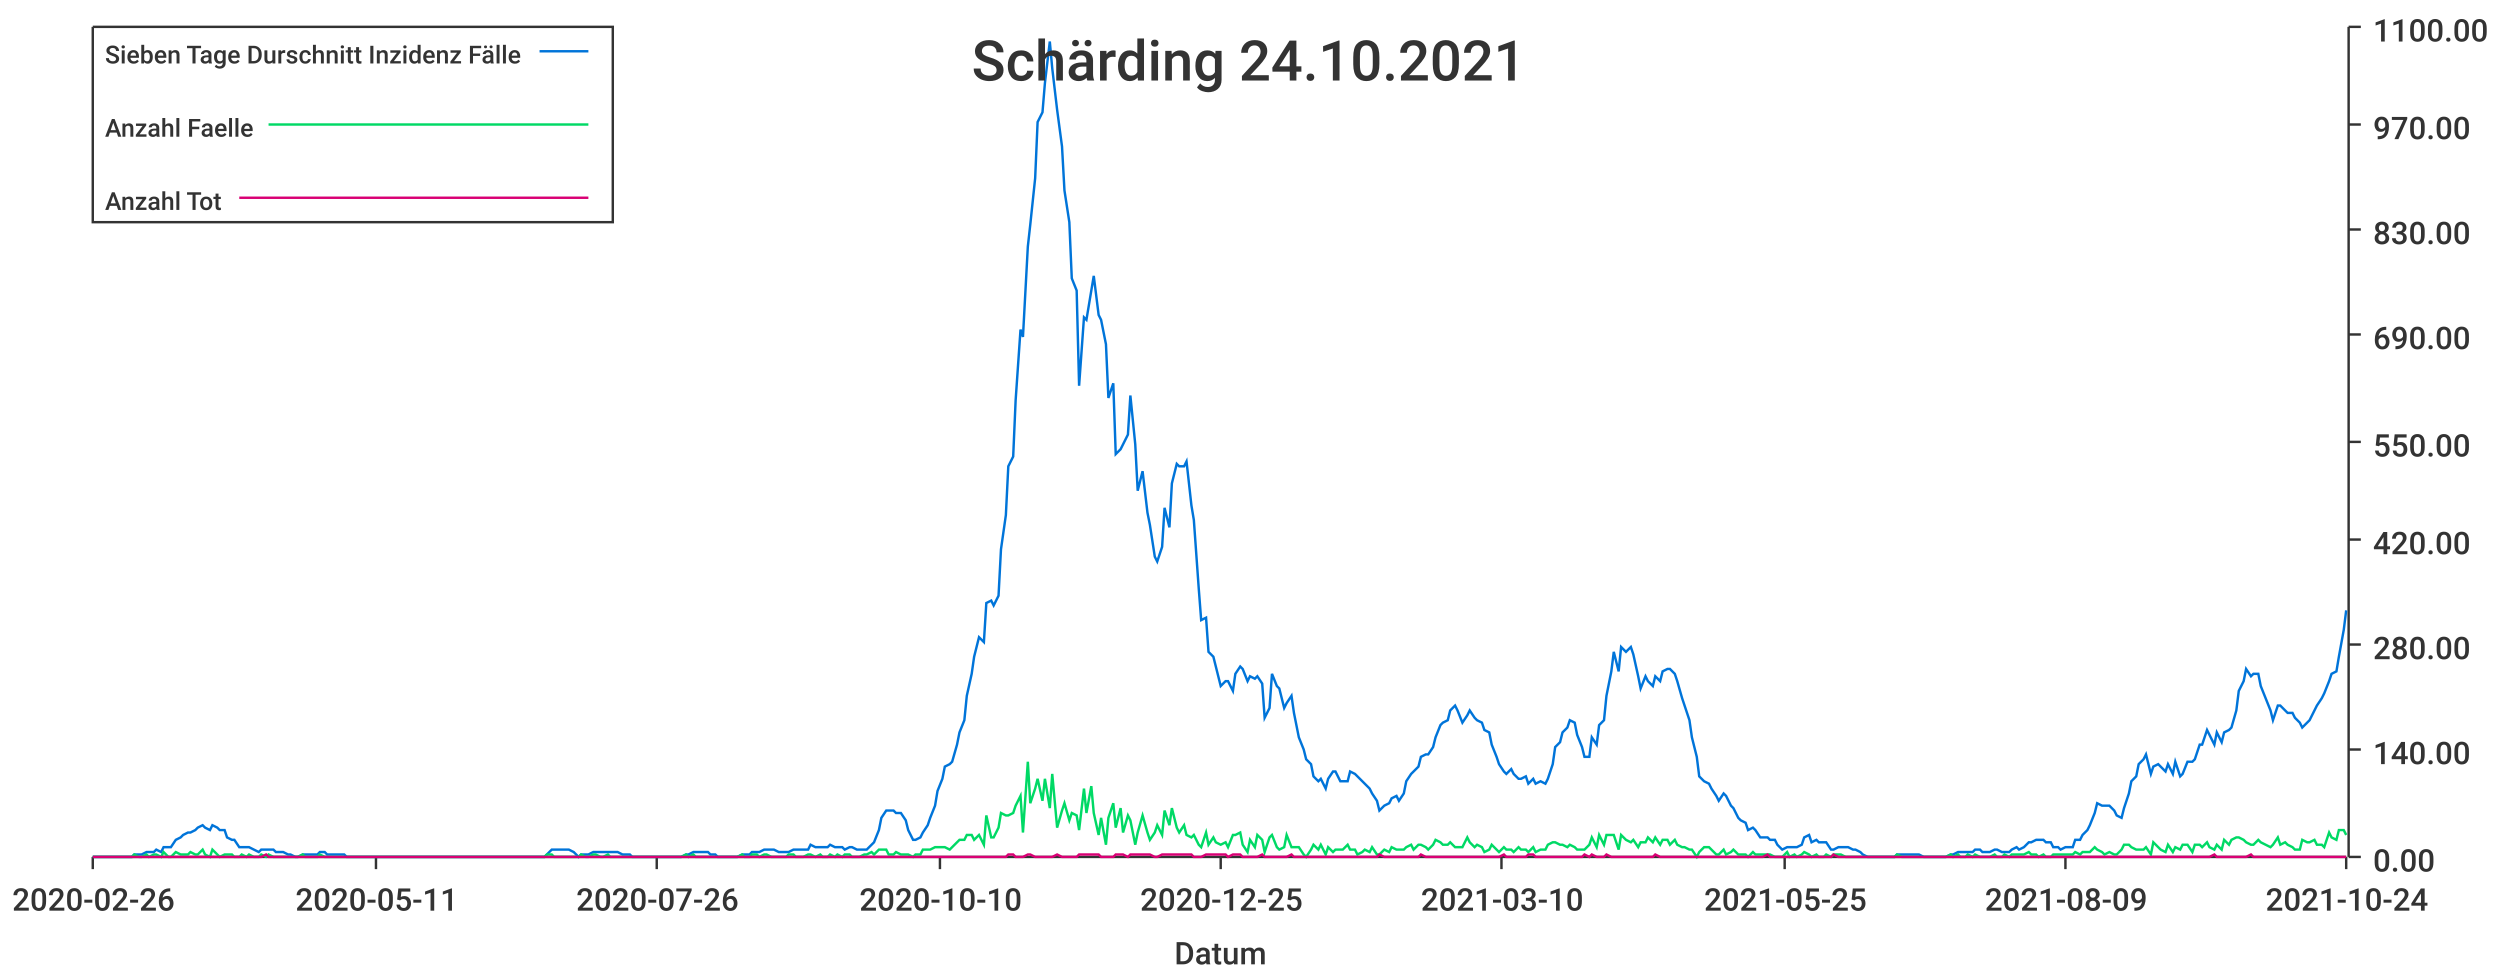
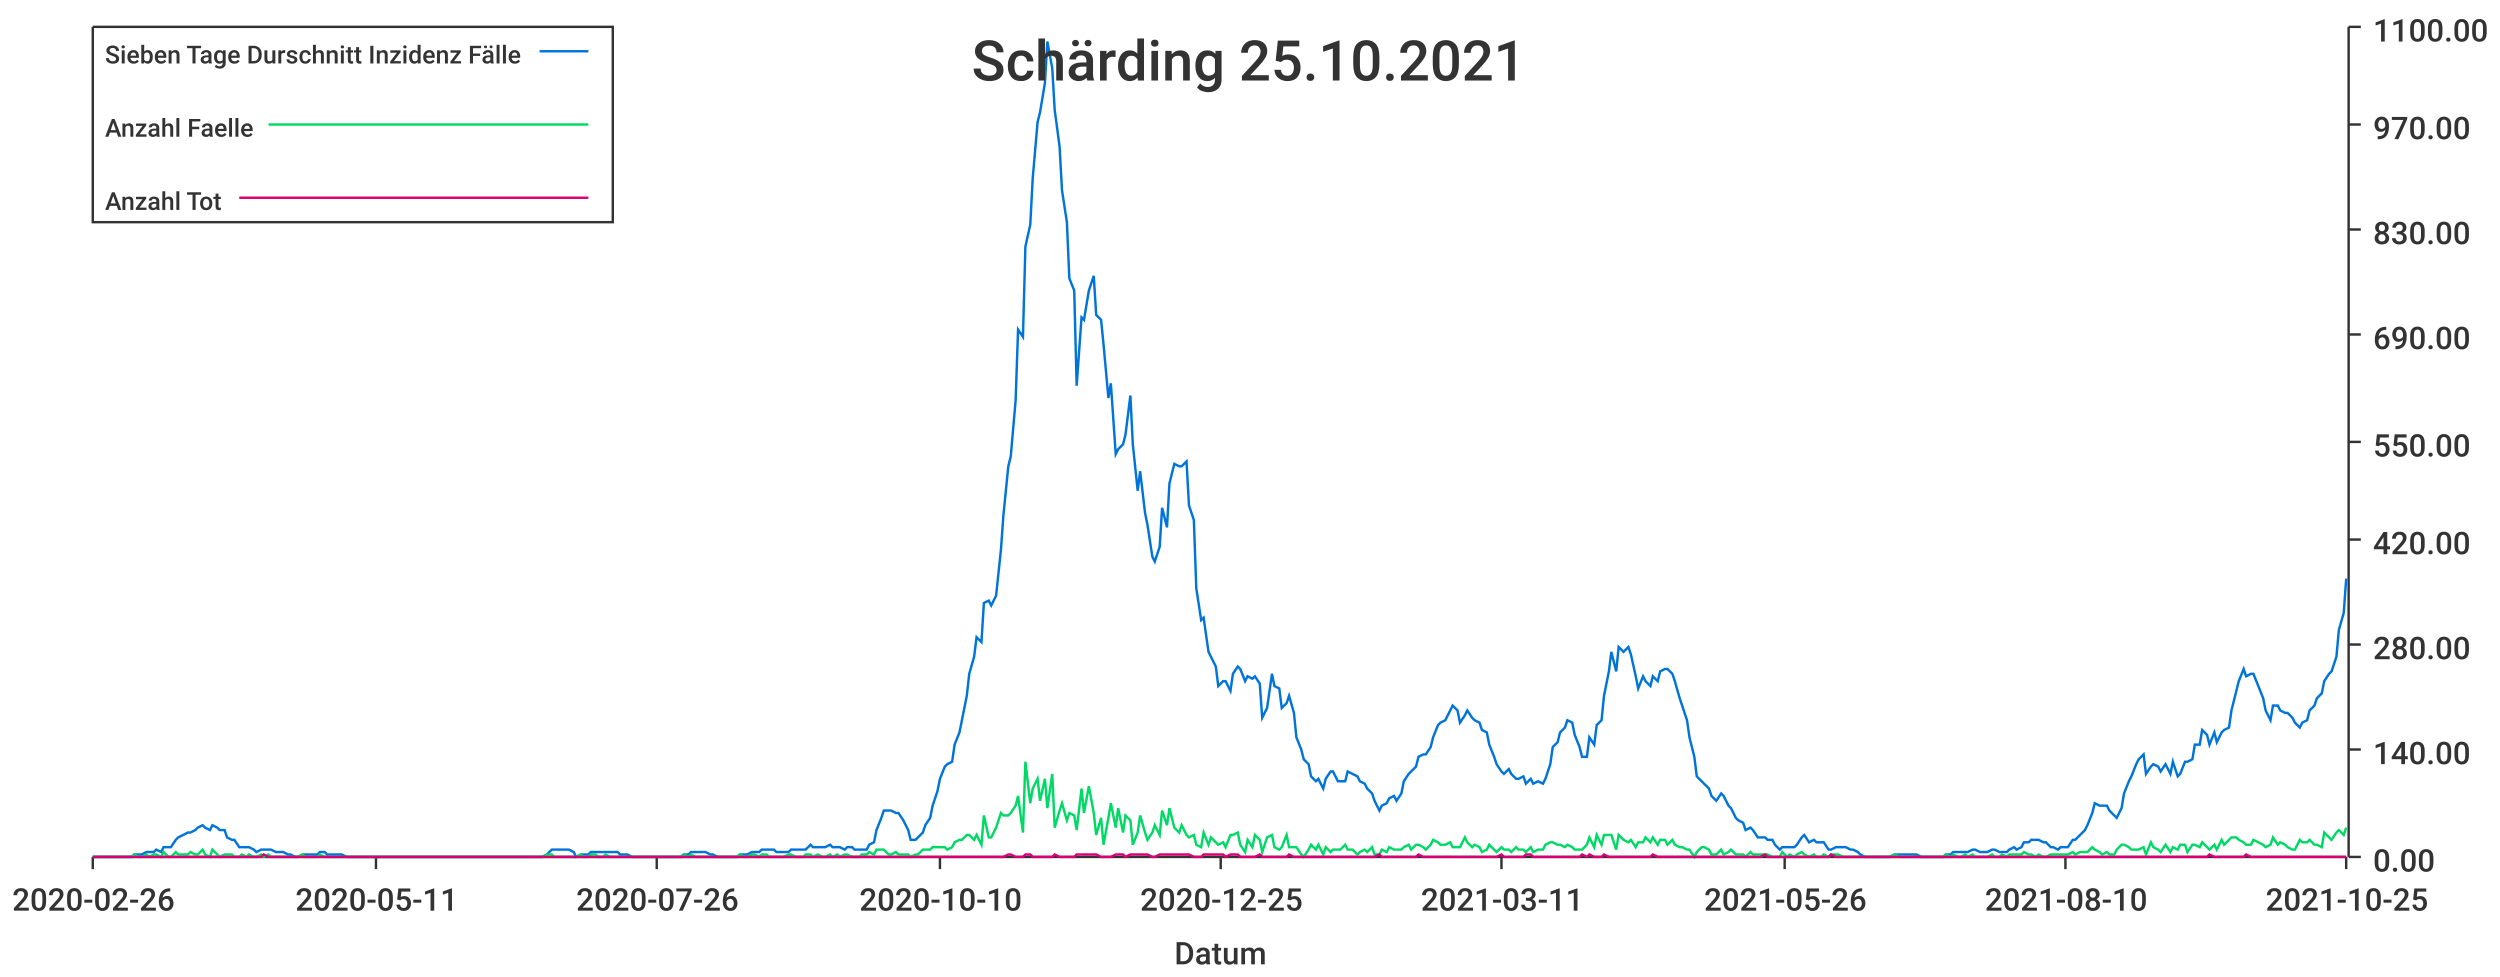
<svg xmlns="http://www.w3.org/2000/svg" width="1024" height="400">\n<path d="M 0 0 L 1024 0 L 1024 400 L 0 400 L 0 0" style="stroke-width:0;stroke:rgba(255,255,255,1.0);fill:rgba(255,255,255,1.0)" />
  <path d="M 38 11 L 961 11 L 961 351 L 38 351 L 38 11" style="stroke-width:0;stroke:rgba(255,255,255,1.0);fill:rgba(255,255,255,1.0)" />
  <path d="M 38 351 L 961 351" style="stroke-width:1;stroke:rgba(51,51,51,1.0);fill:none" />
  <path d="M 38 351 L 38 356" style="stroke-width:1;stroke:rgba(51,51,51,1.0);fill:none" />
  <text x="5" y="373" style="stroke-width:0;stroke:none;fill:rgba(51,51,51,1.0);font-size:12.8px;font-family:'Roboto Medium',sans-serif">2020-02-26</text>
  <path d="M 154 351 L 154 356" style="stroke-width:1;stroke:rgba(51,51,51,1.0);fill:none" />
  <text x="121" y="373" style="stroke-width:0;stroke:none;fill:rgba(51,51,51,1.0);font-size:12.8px;font-family:'Roboto Medium',sans-serif">2020-05-11</text>
  <path d="M 269 351 L 269 356" style="stroke-width:1;stroke:rgba(51,51,51,1.0);fill:none" />
  <text x="236" y="373" style="stroke-width:0;stroke:none;fill:rgba(51,51,51,1.0);font-size:12.8px;font-family:'Roboto Medium',sans-serif">2020-07-26</text>
  <path d="M 385 351 L 385 356" style="stroke-width:1;stroke:rgba(51,51,51,1.0);fill:none" />
  <text x="352" y="373" style="stroke-width:0;stroke:none;fill:rgba(51,51,51,1.0);font-size:12.8px;font-family:'Roboto Medium',sans-serif">2020-10-10</text>
  <path d="M 500 351 L 500 356" style="stroke-width:1;stroke:rgba(51,51,51,1.0);fill:none" />
  <text x="467" y="373" style="stroke-width:0;stroke:none;fill:rgba(51,51,51,1.0);font-size:12.8px;font-family:'Roboto Medium',sans-serif">2020-12-25</text>
  <path d="M 615 351 L 615 356" style="stroke-width:1;stroke:rgba(51,51,51,1.0);fill:none" />
-   <text x="582" y="373" style="stroke-width:0;stroke:none;fill:rgba(51,51,51,1.0);font-size:12.8px;font-family:'Roboto Medium',sans-serif">2021-03-10</text>
+   <text x="582" y="373" style="stroke-width:0;stroke:none;fill:rgba(51,51,51,1.0);font-size:12.8px;font-family:'Roboto Medium',sans-serif">2021-03-11</text>
  <path d="M 731 351 L 731 356" style="stroke-width:1;stroke:rgba(51,51,51,1.0);fill:none" />
-   <text x="698" y="373" style="stroke-width:0;stroke:none;fill:rgba(51,51,51,1.0);font-size:12.8px;font-family:'Roboto Medium',sans-serif">2021-05-25</text>
+   <text x="698" y="373" style="stroke-width:0;stroke:none;fill:rgba(51,51,51,1.0);font-size:12.8px;font-family:'Roboto Medium',sans-serif">2021-05-26</text>
  <path d="M 846 351 L 846 356" style="stroke-width:1;stroke:rgba(51,51,51,1.0);fill:none" />
-   <text x="813" y="373" style="stroke-width:0;stroke:none;fill:rgba(51,51,51,1.0);font-size:12.8px;font-family:'Roboto Medium',sans-serif">2021-08-09</text>
+   <text x="813" y="373" style="stroke-width:0;stroke:none;fill:rgba(51,51,51,1.0);font-size:12.8px;font-family:'Roboto Medium',sans-serif">2021-08-10</text>
  <path d="M 961 351 L 961 356" style="stroke-width:1;stroke:rgba(51,51,51,1.0);fill:none" />
-   <text x="928" y="373" style="stroke-width:0;stroke:none;fill:rgba(51,51,51,1.0);font-size:12.8px;font-family:'Roboto Medium',sans-serif">2021-10-24</text>
+   <text x="928" y="373" style="stroke-width:0;stroke:none;fill:rgba(51,51,51,1.0);font-size:12.8px;font-family:'Roboto Medium',sans-serif">2021-10-25</text>
  <text x="481" y="395" style="stroke-width:0;stroke:none;fill:rgba(51,51,51,1.0);font-size:12.8px;font-family:'Roboto Medium',sans-serif">Datum</text>
  <path d="M 962 351 L 962 11" style="stroke-width:1;stroke:rgba(51,51,51,1.0);fill:none" />
  <path d="M 962 351 L 967 351" style="stroke-width:1;stroke:rgba(51,51,51,1.0);fill:none" />
  <text x="972" y="357" style="stroke-width:0;stroke:none;fill:rgba(51,51,51,1.0);font-size:12.8px;font-family:'Roboto Medium',sans-serif">0.00</text>
  <path d="M 962 307 L 967 307" style="stroke-width:1;stroke:rgba(51,51,51,1.0);fill:none" />
  <text x="972" y="313" style="stroke-width:0;stroke:none;fill:rgba(51,51,51,1.0);font-size:12.8px;font-family:'Roboto Medium',sans-serif">140.00</text>
  <path d="M 962 264 L 967 264" style="stroke-width:1;stroke:rgba(51,51,51,1.0);fill:none" />
  <text x="972" y="270" style="stroke-width:0;stroke:none;fill:rgba(51,51,51,1.0);font-size:12.8px;font-family:'Roboto Medium',sans-serif">280.00</text>
  <path d="M 962 221 L 967 221" style="stroke-width:1;stroke:rgba(51,51,51,1.0);fill:none" />
  <text x="972" y="227" style="stroke-width:0;stroke:none;fill:rgba(51,51,51,1.0);font-size:12.8px;font-family:'Roboto Medium',sans-serif">420.00</text>
  <path d="M 962 181 L 967 181" style="stroke-width:1;stroke:rgba(51,51,51,1.0);fill:none" />
  <text x="972" y="187" style="stroke-width:0;stroke:none;fill:rgba(51,51,51,1.0);font-size:12.8px;font-family:'Roboto Medium',sans-serif">550.00</text>
  <path d="M 962 137 L 967 137" style="stroke-width:1;stroke:rgba(51,51,51,1.0);fill:none" />
  <text x="972" y="143" style="stroke-width:0;stroke:none;fill:rgba(51,51,51,1.0);font-size:12.8px;font-family:'Roboto Medium',sans-serif">690.00</text>
  <path d="M 962 94 L 967 94" style="stroke-width:1;stroke:rgba(51,51,51,1.0);fill:none" />
  <text x="972" y="100" style="stroke-width:0;stroke:none;fill:rgba(51,51,51,1.0);font-size:12.8px;font-family:'Roboto Medium',sans-serif">830.00</text>
  <path d="M 962 51 L 967 51" style="stroke-width:1;stroke:rgba(51,51,51,1.0);fill:none" />
  <text x="972" y="57" style="stroke-width:0;stroke:none;fill:rgba(51,51,51,1.0);font-size:12.8px;font-family:'Roboto Medium',sans-serif">970.00</text>
  <path d="M 962 11 L 967 11" style="stroke-width:1;stroke:rgba(51,51,51,1.0);fill:none" />
  <text x="972" y="17" style="stroke-width:0;stroke:none;fill:rgba(51,51,51,1.0);font-size:12.8px;font-family:'Roboto Medium',sans-serif">1100.00</text>
-   <path d="M 38 351 L 40 351 L 42 351 L 43 351 L 45 351 L 46 351 L 48 351 L 49 351 L 51 351 L 52 351 L 54 351 L 55 350 L 57 350 L 58 350 L 60 349 L 61 349 L 63 349 L 64 348 L 66 349 L 67 347 L 69 347 L 70 347 L 72 344 L 74 343 L 75 342 L 77 341 L 78 341 L 80 340 L 81 339 L 83 338 L 84 339 L 86 340 L 87 338 L 89 339 L 90 340 L 92 340 L 93 343 L 95 344 L 96 344 L 98 347 L 99 347 L 101 347 L 102 347 L 104 348 L 106 349 L 107 348 L 109 348 L 110 348 L 112 348 L 113 349 L 115 349 L 116 349 L 118 350 L 119 350 L 121 351 L 122 351 L 124 350 L 125 350 L 127 350 L 128 350 L 130 350 L 131 349 L 133 349 L 134 350 L 136 350 L 138 350 L 139 350 L 141 350 L 142 351 L 144 351 L 145 351 L 147 351 L 148 351 L 150 351 L 151 351 L 153 351 L 154 351 L 156 351 L 157 351 L 159 351 L 160 351 L 162 351 L 163 351 L 165 351 L 166 351 L 168 351 L 169 351 L 171 351 L 173 351 L 174 351 L 176 351 L 177 351 L 179 351 L 180 351 L 182 351 L 183 351 L 185 351 L 186 351 L 188 351 L 189 351 L 191 351 L 192 351 L 194 351 L 195 351 L 197 351 L 198 351 L 200 351 L 201 351 L 203 351 L 205 351 L 206 351 L 208 351 L 209 351 L 211 351 L 212 351 L 214 351 L 215 351 L 217 351 L 218 351 L 220 351 L 221 351 L 223 351 L 224 350 L 226 348 L 227 348 L 229 348 L 230 348 L 232 348 L 233 348 L 235 349 L 237 351 L 238 350 L 240 350 L 241 350 L 243 349 L 244 349 L 246 349 L 247 349 L 249 349 L 250 349 L 252 349 L 253 349 L 255 350 L 256 350 L 258 350 L 259 351 L 261 351 L 262 351 L 264 351 L 265 351 L 267 351 L 268 351 L 270 351 L 272 351 L 273 351 L 275 351 L 276 351 L 278 351 L 279 351 L 281 350 L 282 350 L 284 349 L 285 349 L 287 349 L 288 349 L 290 349 L 291 350 L 293 350 L 294 351 L 296 351 L 297 351 L 299 351 L 300 351 L 302 351 L 304 350 L 305 350 L 307 350 L 308 349 L 310 349 L 311 349 L 313 348 L 314 348 L 316 348 L 317 348 L 319 349 L 320 349 L 322 349 L 323 349 L 325 348 L 326 348 L 328 348 L 329 348 L 331 348 L 332 346 L 334 347 L 336 347 L 337 347 L 339 347 L 340 346 L 342 347 L 343 347 L 345 347 L 346 348 L 348 347 L 349 347 L 351 348 L 352 348 L 354 348 L 355 348 L 357 346 L 358 345 L 360 340 L 361 335 L 363 332 L 364 332 L 366 332 L 367 333 L 369 333 L 371 336 L 372 340 L 374 344 L 375 344 L 377 343 L 378 341 L 380 338 L 381 335 L 383 330 L 384 324 L 386 319 L 387 314 L 389 313 L 390 312 L 392 305 L 393 300 L 395 295 L 396 285 L 398 276 L 399 269 L 401 261 L 403 263 L 404 247 L 406 246 L 407 248 L 409 244 L 410 225 L 412 211 L 413 191 L 415 187 L 416 164 L 418 135 L 419 138 L 421 101 L 422 92 L 424 73 L 425 50 L 427 46 L 428 34 L 430 17 L 431 28 L 433 45 L 435 60 L 436 78 L 438 91 L 439 114 L 441 119 L 442 158 L 444 130 L 445 131 L 447 119 L 448 113 L 450 129 L 451 131 L 453 141 L 454 163 L 456 157 L 457 186 L 459 184 L 460 182 L 462 178 L 463 162 L 465 182 L 466 201 L 468 193 L 470 210 L 471 215 L 473 228 L 474 230 L 476 224 L 477 208 L 479 216 L 480 198 L 482 190 L 483 191 L 485 191 L 486 189 L 488 207 L 489 213 L 491 241 L 492 254 L 494 253 L 495 267 L 497 269 L 498 273 L 500 281 L 502 279 L 503 279 L 505 283 L 506 276 L 508 273 L 509 274 L 511 279 L 512 277 L 514 278 L 515 277 L 517 280 L 518 294 L 520 290 L 521 276 L 523 281 L 524 282 L 526 290 L 527 288 L 529 285 L 530 292 L 532 302 L 534 307 L 535 311 L 537 313 L 538 318 L 540 320 L 541 319 L 543 323 L 544 319 L 546 316 L 547 316 L 549 320 L 550 320 L 552 320 L 553 316 L 555 317 L 556 318 L 558 320 L 559 321 L 561 323 L 562 325 L 564 328 L 565 332 L 567 330 L 569 329 L 570 327 L 572 326 L 573 328 L 575 325 L 576 320 L 578 317 L 579 316 L 581 314 L 582 310 L 584 309 L 585 309 L 587 306 L 588 302 L 590 297 L 591 296 L 593 295 L 594 291 L 596 289 L 597 291 L 599 296 L 601 293 L 602 291 L 604 294 L 605 295 L 607 296 L 608 299 L 610 300 L 611 305 L 613 310 L 614 313 L 616 316 L 617 317 L 619 315 L 620 317 L 622 319 L 623 319 L 625 318 L 626 321 L 628 319 L 629 321 L 631 320 L 633 321 L 634 319 L 636 313 L 637 306 L 639 304 L 640 300 L 642 298 L 643 295 L 645 296 L 646 301 L 648 306 L 649 310 L 651 310 L 652 302 L 654 305 L 655 297 L 657 295 L 658 285 L 660 275 L 661 267 L 663 275 L 664 265 L 666 267 L 668 265 L 669 268 L 671 277 L 672 282 L 674 277 L 675 279 L 677 281 L 678 277 L 680 279 L 681 275 L 683 274 L 684 274 L 686 276 L 687 279 L 689 286 L 690 289 L 692 295 L 693 302 L 695 310 L 696 318 L 698 320 L 700 321 L 701 323 L 703 326 L 704 328 L 706 325 L 707 326 L 709 330 L 710 331 L 712 335 L 713 336 L 715 337 L 716 340 L 718 339 L 719 340 L 721 343 L 722 343 L 724 343 L 725 344 L 727 344 L 728 346 L 730 348 L 732 347 L 733 347 L 735 347 L 736 347 L 738 346 L 739 343 L 741 342 L 742 345 L 744 344 L 745 345 L 747 345 L 748 345 L 750 348 L 751 348 L 753 347 L 754 347 L 756 347 L 757 347 L 759 348 L 760 348 L 762 349 L 763 350 L 765 351 L 767 351 L 768 351 L 770 351 L 771 351 L 773 351 L 774 351 L 776 351 L 777 350 L 779 350 L 780 350 L 782 350 L 783 350 L 785 350 L 786 350 L 788 351 L 789 351 L 791 351 L 792 351 L 794 351 L 795 351 L 797 351 L 799 350 L 800 350 L 802 349 L 803 349 L 805 349 L 806 349 L 808 349 L 809 348 L 811 348 L 812 349 L 814 349 L 815 349 L 817 348 L 818 348 L 820 349 L 821 349 L 823 349 L 824 348 L 826 347 L 827 348 L 829 347 L 831 345 L 832 345 L 834 344 L 835 344 L 837 344 L 838 345 L 840 345 L 841 347 L 843 347 L 844 348 L 846 347 L 847 347 L 849 347 L 850 344 L 852 344 L 853 342 L 855 340 L 856 338 L 858 333 L 859 329 L 861 330 L 862 330 L 864 330 L 866 332 L 867 334 L 869 335 L 870 331 L 872 325 L 873 320 L 875 318 L 876 313 L 878 311 L 879 309 L 881 317 L 882 314 L 884 313 L 885 314 L 887 316 L 888 313 L 890 317 L 891 312 L 893 318 L 894 317 L 896 312 L 898 312 L 899 311 L 901 305 L 902 305 L 904 299 L 905 301 L 907 305 L 908 300 L 910 304 L 911 300 L 913 299 L 914 298 L 916 291 L 917 283 L 919 279 L 920 274 L 922 277 L 923 276 L 925 276 L 926 281 L 928 286 L 930 291 L 931 295 L 933 289 L 934 289 L 936 291 L 937 292 L 939 292 L 940 294 L 942 296 L 943 298 L 945 296 L 946 295 L 948 291 L 949 289 L 951 286 L 952 284 L 954 279 L 955 276 L 957 275 L 958 269 L 960 258 L 961 250" style="stroke-width:1;stroke:rgba(0,116,217,1.0);fill:none" />
-   <path d="M 38 351 L 40 351 L 42 351 L 43 351 L 45 351 L 46 351 L 48 351 L 49 351 L 51 351 L 52 351 L 54 351 L 55 350 L 57 351 L 58 351 L 60 350 L 61 351 L 63 350 L 64 350 L 66 351 L 67 349 L 69 351 L 70 351 L 72 349 L 74 350 L 75 350 L 77 350 L 78 349 L 80 350 L 81 350 L 83 348 L 84 350 L 86 351 L 87 348 L 89 350 L 90 351 L 92 350 L 93 350 L 95 350 L 96 351 L 98 351 L 99 350 L 101 351 L 102 350 L 104 351 L 106 351 L 107 350 L 109 351 L 110 350 L 112 351 L 113 351 L 115 351 L 116 351 L 118 351 L 119 351 L 121 351 L 122 351 L 124 350 L 125 351 L 127 351 L 128 351 L 130 351 L 131 350 L 133 351 L 134 351 L 136 351 L 138 351 L 139 351 L 141 351 L 142 351 L 144 351 L 145 351 L 147 351 L 148 351 L 150 351 L 151 351 L 153 351 L 154 351 L 156 351 L 157 351 L 159 351 L 160 351 L 162 351 L 163 351 L 165 351 L 166 351 L 168 351 L 169 351 L 171 351 L 173 351 L 174 351 L 176 351 L 177 351 L 179 351 L 180 351 L 182 351 L 183 351 L 185 351 L 186 351 L 188 351 L 189 351 L 191 351 L 192 351 L 194 351 L 195 351 L 197 351 L 198 351 L 200 351 L 201 351 L 203 351 L 205 351 L 206 351 L 208 351 L 209 351 L 211 351 L 212 351 L 214 351 L 215 351 L 217 351 L 218 351 L 220 351 L 221 351 L 223 351 L 224 350 L 226 350 L 227 351 L 229 351 L 230 351 L 232 351 L 233 351 L 235 351 L 237 351 L 238 350 L 240 351 L 241 351 L 243 350 L 244 350 L 246 351 L 247 351 L 249 350 L 250 351 L 252 351 L 253 351 L 255 351 L 256 351 L 258 351 L 259 351 L 261 351 L 262 351 L 264 351 L 265 351 L 267 351 L 268 351 L 270 351 L 272 351 L 273 351 L 275 351 L 276 351 L 278 351 L 279 351 L 281 350 L 282 351 L 284 350 L 285 351 L 287 351 L 288 351 L 290 351 L 291 351 L 293 351 L 294 351 L 296 351 L 297 351 L 299 351 L 300 351 L 302 351 L 304 350 L 305 351 L 307 351 L 308 350 L 310 350 L 311 351 L 313 350 L 314 350 L 316 351 L 317 351 L 319 351 L 320 351 L 322 351 L 323 350 L 325 350 L 326 351 L 328 351 L 329 351 L 331 350 L 332 350 L 334 351 L 336 350 L 337 351 L 339 351 L 340 350 L 342 351 L 343 350 L 345 351 L 346 350 L 348 350 L 349 351 L 351 351 L 352 351 L 354 350 L 355 350 L 357 349 L 358 350 L 360 348 L 361 348 L 363 348 L 364 350 L 366 350 L 367 349 L 369 350 L 371 350 L 372 350 L 374 351 L 375 350 L 377 350 L 378 348 L 380 348 L 381 348 L 383 347 L 384 347 L 386 347 L 387 347 L 389 348 L 390 347 L 392 345 L 393 344 L 395 344 L 396 342 L 398 342 L 399 344 L 401 342 L 403 346 L 404 334 L 406 343 L 407 343 L 409 339 L 410 333 L 412 334 L 413 334 L 415 333 L 416 330 L 418 326 L 419 341 L 421 312 L 422 329 L 424 323 L 425 319 L 427 328 L 428 319 L 430 331 L 431 317 L 433 339 L 435 332 L 436 329 L 438 336 L 439 333 L 441 334 L 442 340 L 444 323 L 445 333 L 447 322 L 448 333 L 450 342 L 451 335 L 453 346 L 454 335 L 456 329 L 457 339 L 459 331 L 460 341 L 462 334 L 463 336 L 465 346 L 466 341 L 468 334 L 470 341 L 471 344 L 473 341 L 474 338 L 476 342 L 477 332 L 479 338 L 480 331 L 482 339 L 483 341 L 485 338 L 486 342 L 488 343 L 489 342 L 491 346 L 492 347 L 494 341 L 495 346 L 497 343 L 498 345 L 500 346 L 502 345 L 503 347 L 505 342 L 506 342 L 508 341 L 509 346 L 511 349 L 512 344 L 514 347 L 515 342 L 517 344 L 518 349 L 520 343 L 521 342 L 523 347 L 524 348 L 526 347 L 527 342 L 529 347 L 530 347 L 532 347 L 534 350 L 535 351 L 537 348 L 538 346 L 540 348 L 541 346 L 543 350 L 544 347 L 546 349 L 547 348 L 549 348 L 550 348 L 552 346 L 553 348 L 555 348 L 556 350 L 558 349 L 559 348 L 561 349 L 562 347 L 564 350 L 565 350 L 567 348 L 569 349 L 570 347 L 572 348 L 573 348 L 575 348 L 576 347 L 578 346 L 579 348 L 581 346 L 582 346 L 584 347 L 585 348 L 587 346 L 588 344 L 590 345 L 591 346 L 593 346 L 594 345 L 596 347 L 597 347 L 599 347 L 601 343 L 602 345 L 604 347 L 605 346 L 607 347 L 608 349 L 610 348 L 611 346 L 613 348 L 614 349 L 616 347 L 617 348 L 619 348 L 620 349 L 622 347 L 623 348 L 625 348 L 626 349 L 628 347 L 629 349 L 631 348 L 633 348 L 634 346 L 636 345 L 637 345 L 639 346 L 640 346 L 642 347 L 643 346 L 645 347 L 646 348 L 648 348 L 649 348 L 651 346 L 652 343 L 654 347 L 655 342 L 657 346 L 658 342 L 660 342 L 661 342 L 663 348 L 664 342 L 666 344 L 668 345 L 669 344 L 671 347 L 672 345 L 674 345 L 675 343 L 677 345 L 678 343 L 680 346 L 681 344 L 683 344 L 684 346 L 686 344 L 687 346 L 689 347 L 690 347 L 692 348 L 693 348 L 695 351 L 696 349 L 698 347 L 700 347 L 701 348 L 703 350 L 704 350 L 706 348 L 707 350 L 709 349 L 710 348 L 712 350 L 713 350 L 715 350 L 716 351 L 718 349 L 719 350 L 721 350 L 722 350 L 724 350 L 725 350 L 727 351 L 728 351 L 730 351 L 732 349 L 733 351 L 735 350 L 736 351 L 738 350 L 739 349 L 741 350 L 742 351 L 744 350 L 745 351 L 747 351 L 748 350 L 750 351 L 751 350 L 753 350 L 754 350 L 756 351 L 757 351 L 759 351 L 760 351 L 762 351 L 763 351 L 765 351 L 767 351 L 768 351 L 770 351 L 771 351 L 773 351 L 774 351 L 776 351 L 777 350 L 779 351 L 780 351 L 782 351 L 783 351 L 785 351 L 786 351 L 788 351 L 789 351 L 791 351 L 792 351 L 794 351 L 795 351 L 797 351 L 799 350 L 800 351 L 802 350 L 803 351 L 805 351 L 806 350 L 808 351 L 809 350 L 811 351 L 812 351 L 814 351 L 815 351 L 817 350 L 818 351 L 820 351 L 821 350 L 823 351 L 824 350 L 826 350 L 827 350 L 829 350 L 831 349 L 832 350 L 834 350 L 835 351 L 837 350 L 838 351 L 840 351 L 841 350 L 843 350 L 844 350 L 846 350 L 847 350 L 849 350 L 850 349 L 852 350 L 853 349 L 855 349 L 856 349 L 858 347 L 859 348 L 861 349 L 862 350 L 864 349 L 866 350 L 867 350 L 869 348 L 870 346 L 872 346 L 873 347 L 875 348 L 876 348 L 878 348 L 879 347 L 881 350 L 882 345 L 884 347 L 885 348 L 887 349 L 888 346 L 890 349 L 891 347 L 893 348 L 894 346 L 896 346 L 898 349 L 899 346 L 901 346 L 902 347 L 904 345 L 905 347 L 907 348 L 908 346 L 910 348 L 911 344 L 913 346 L 914 344 L 916 343 L 917 343 L 919 344 L 920 345 L 922 346 L 923 346 L 925 344 L 926 345 L 928 346 L 930 347 L 931 346 L 933 343 L 934 346 L 936 345 L 937 346 L 939 347 L 940 348 L 942 348 L 943 344 L 945 345 L 946 345 L 948 344 L 949 346 L 951 346 L 952 347 L 954 341 L 955 343 L 957 344 L 958 340 L 960 340 L 961 342" style="stroke-width:1;stroke:rgba(0,217,101,1.0);fill:none" />
-   <path d="M 38 351 L 40 351 L 42 351 L 43 351 L 45 351 L 46 351 L 48 351 L 49 351 L 51 351 L 52 351 L 54 351 L 55 351 L 57 351 L 58 351 L 60 351 L 61 351 L 63 351 L 64 351 L 66 351 L 67 351 L 69 351 L 70 351 L 72 351 L 74 351 L 75 351 L 77 351 L 78 351 L 80 351 L 81 351 L 83 351 L 84 351 L 86 351 L 87 351 L 89 351 L 90 351 L 92 351 L 93 351 L 95 351 L 96 351 L 98 351 L 99 351 L 101 351 L 102 351 L 104 351 L 106 351 L 107 351 L 109 350 L 110 351 L 112 351 L 113 351 L 115 351 L 116 351 L 118 351 L 119 351 L 121 351 L 122 351 L 124 351 L 125 351 L 127 351 L 128 351 L 130 351 L 131 351 L 133 351 L 134 351 L 136 351 L 138 351 L 139 351 L 141 351 L 142 351 L 144 351 L 145 351 L 147 351 L 148 351 L 150 351 L 151 351 L 153 351 L 154 351 L 156 351 L 157 351 L 159 351 L 160 351 L 162 351 L 163 351 L 165 351 L 166 351 L 168 351 L 169 351 L 171 351 L 173 351 L 174 351 L 176 351 L 177 351 L 179 351 L 180 351 L 182 351 L 183 351 L 185 351 L 186 351 L 188 351 L 189 351 L 191 351 L 192 351 L 194 351 L 195 351 L 197 351 L 198 351 L 200 351 L 201 351 L 203 351 L 205 351 L 206 351 L 208 351 L 209 351 L 211 351 L 212 351 L 214 351 L 215 351 L 217 351 L 218 351 L 220 351 L 221 351 L 223 351 L 224 351 L 226 351 L 227 351 L 229 351 L 230 351 L 232 351 L 233 351 L 235 351 L 237 351 L 238 351 L 240 351 L 241 351 L 243 351 L 244 351 L 246 351 L 247 351 L 249 351 L 250 351 L 252 351 L 253 351 L 255 351 L 256 351 L 258 351 L 259 351 L 261 351 L 262 351 L 264 351 L 265 351 L 267 351 L 268 351 L 270 351 L 272 351 L 273 351 L 275 351 L 276 351 L 278 351 L 279 351 L 281 351 L 282 351 L 284 351 L 285 351 L 287 351 L 288 351 L 290 351 L 291 351 L 293 351 L 294 351 L 296 351 L 297 351 L 299 351 L 300 351 L 302 351 L 304 351 L 305 351 L 307 351 L 308 351 L 310 351 L 311 351 L 313 351 L 314 351 L 316 351 L 317 351 L 319 351 L 320 351 L 322 351 L 323 351 L 325 351 L 326 351 L 328 351 L 329 351 L 331 351 L 332 351 L 334 351 L 336 351 L 337 351 L 339 351 L 340 351 L 342 351 L 343 351 L 345 351 L 346 351 L 348 351 L 349 351 L 351 351 L 352 351 L 354 351 L 355 351 L 357 351 L 358 351 L 360 351 L 361 351 L 363 351 L 364 351 L 366 351 L 367 351 L 369 351 L 371 351 L 372 351 L 374 351 L 375 351 L 377 351 L 378 351 L 380 351 L 381 351 L 383 351 L 384 351 L 386 351 L 387 351 L 389 351 L 390 351 L 392 351 L 393 351 L 395 351 L 396 351 L 398 351 L 399 351 L 401 351 L 403 351 L 404 351 L 406 351 L 407 351 L 409 351 L 410 351 L 412 351 L 413 350 L 415 350 L 416 351 L 418 351 L 419 351 L 421 350 L 422 350 L 424 351 L 425 351 L 427 351 L 428 351 L 430 351 L 431 351 L 433 350 L 435 351 L 436 351 L 438 351 L 439 351 L 441 351 L 442 350 L 444 350 L 445 350 L 447 350 L 448 350 L 450 350 L 451 351 L 453 351 L 454 351 L 456 351 L 457 350 L 459 350 L 460 350 L 462 351 L 463 350 L 465 350 L 466 350 L 468 350 L 470 350 L 471 350 L 473 351 L 474 351 L 476 350 L 477 350 L 479 350 L 480 350 L 482 350 L 483 350 L 485 350 L 486 350 L 488 350 L 489 351 L 491 351 L 492 351 L 494 350 L 495 350 L 497 350 L 498 350 L 500 350 L 502 350 L 503 351 L 505 350 L 506 350 L 508 350 L 509 351 L 511 351 L 512 351 L 514 351 L 515 351 L 517 350 L 518 351 L 520 351 L 521 351 L 523 351 L 524 351 L 526 351 L 527 351 L 529 350 L 530 351 L 532 351 L 534 351 L 535 351 L 537 351 L 538 351 L 540 351 L 541 351 L 543 351 L 544 351 L 546 351 L 547 351 L 549 351 L 550 351 L 552 351 L 553 351 L 555 351 L 556 351 L 558 351 L 559 351 L 561 351 L 562 351 L 564 351 L 565 350 L 567 351 L 569 351 L 570 351 L 572 351 L 573 351 L 575 351 L 576 351 L 578 351 L 579 351 L 581 351 L 582 350 L 584 351 L 585 351 L 587 351 L 588 351 L 590 351 L 591 351 L 593 351 L 594 351 L 596 351 L 597 351 L 599 351 L 601 351 L 602 351 L 604 351 L 605 351 L 607 351 L 608 351 L 610 351 L 611 351 L 613 351 L 614 351 L 616 350 L 617 351 L 619 351 L 620 351 L 622 351 L 623 351 L 625 351 L 626 350 L 628 350 L 629 351 L 631 351 L 633 351 L 634 351 L 636 351 L 637 351 L 639 351 L 640 351 L 642 351 L 643 351 L 645 351 L 646 351 L 648 351 L 649 350 L 651 351 L 652 350 L 654 351 L 655 351 L 657 351 L 658 350 L 660 351 L 661 351 L 663 351 L 664 351 L 666 351 L 668 351 L 669 351 L 671 351 L 672 351 L 674 351 L 675 351 L 677 351 L 678 350 L 680 351 L 681 351 L 683 351 L 684 351 L 686 351 L 687 351 L 689 351 L 690 351 L 692 351 L 693 351 L 695 351 L 696 351 L 698 351 L 700 351 L 701 351 L 703 351 L 704 351 L 706 351 L 707 351 L 709 351 L 710 351 L 712 351 L 713 351 L 715 351 L 716 351 L 718 351 L 719 351 L 721 351 L 722 351 L 724 350 L 725 351 L 727 351 L 728 351 L 730 351 L 732 351 L 733 351 L 735 351 L 736 351 L 738 351 L 739 351 L 741 351 L 742 351 L 744 351 L 745 351 L 747 351 L 748 351 L 750 351 L 751 350 L 753 351 L 754 351 L 756 351 L 757 351 L 759 351 L 760 351 L 762 351 L 763 351 L 765 351 L 767 351 L 768 351 L 770 351 L 771 351 L 773 351 L 774 351 L 776 351 L 777 351 L 779 351 L 780 351 L 782 351 L 783 351 L 785 351 L 786 351 L 788 351 L 789 351 L 791 351 L 792 351 L 794 351 L 795 351 L 797 351 L 799 351 L 800 351 L 802 351 L 803 351 L 805 351 L 806 351 L 808 351 L 809 351 L 811 351 L 812 351 L 814 351 L 815 351 L 817 351 L 818 351 L 820 351 L 821 351 L 823 351 L 824 351 L 826 351 L 827 351 L 829 351 L 831 351 L 832 351 L 834 351 L 835 351 L 837 351 L 838 351 L 840 351 L 841 351 L 843 351 L 844 351 L 846 351 L 847 351 L 849 351 L 850 351 L 852 351 L 853 351 L 855 351 L 856 351 L 858 351 L 859 351 L 861 351 L 862 351 L 864 351 L 866 351 L 867 351 L 869 351 L 870 351 L 872 351 L 873 351 L 875 351 L 876 351 L 878 351 L 879 351 L 881 351 L 882 351 L 884 351 L 885 351 L 887 351 L 888 351 L 890 351 L 891 351 L 893 351 L 894 351 L 896 351 L 898 351 L 899 351 L 901 351 L 902 351 L 904 351 L 905 351 L 907 350 L 908 351 L 910 351 L 911 351 L 913 351 L 914 351 L 916 351 L 917 351 L 919 351 L 920 351 L 922 350 L 923 351 L 925 351 L 926 351 L 928 351 L 930 351 L 931 351 L 933 351 L 934 351 L 936 351 L 937 351 L 939 351 L 940 351 L 942 351 L 943 351 L 945 351 L 946 351 L 948 351 L 949 351 L 951 351 L 952 351 L 954 351 L 955 351 L 957 351 L 958 351 L 960 351 L 961 351" style="stroke-width:1;stroke:rgba(217,0,116,1.0);fill:none" />
-   <text x="398" y="33" style="stroke-width:0;stroke:none;fill:rgba(51,51,51,1.0);font-size:23.0px;font-family:'Roboto Medium',sans-serif">Schärding 24.10.2021</text>
+   <path d="M 38 351 L 40 351 L 42 351 L 43 351 L 45 351 L 46 351 L 48 351 L 49 351 L 51 351 L 52 351 L 54 351 L 55 350 L 57 350 L 58 350 L 60 349 L 61 349 L 63 349 L 64 348 L 66 349 L 67 347 L 69 347 L 70 347 L 72 344 L 73 343 L 75 342 L 77 341 L 78 341 L 80 340 L 81 339 L 83 338 L 84 339 L 86 340 L 87 338 L 89 339 L 90 340 L 92 340 L 93 343 L 95 344 L 96 344 L 98 347 L 99 347 L 101 347 L 102 347 L 104 348 L 105 349 L 107 348 L 108 348 L 110 348 L 111 348 L 113 349 L 115 349 L 116 349 L 118 350 L 119 350 L 121 351 L 122 351 L 124 350 L 125 350 L 127 350 L 128 350 L 130 350 L 131 349 L 133 349 L 134 350 L 136 350 L 137 350 L 139 350 L 140 350 L 142 351 L 143 351 L 145 351 L 146 351 L 148 351 L 150 351 L 151 351 L 153 351 L 154 351 L 156 351 L 157 351 L 159 351 L 160 351 L 162 351 L 163 351 L 165 351 L 166 351 L 168 351 L 169 351 L 171 351 L 172 351 L 174 351 L 175 351 L 177 351 L 178 351 L 180 351 L 181 351 L 183 351 L 184 351 L 186 351 L 188 351 L 189 351 L 191 351 L 192 351 L 194 351 L 195 351 L 197 351 L 198 351 L 200 351 L 201 351 L 203 351 L 204 351 L 206 351 L 207 351 L 209 351 L 210 351 L 212 351 L 213 351 L 215 351 L 216 351 L 218 351 L 219 351 L 221 351 L 222 351 L 224 350 L 226 348 L 227 348 L 229 348 L 230 348 L 232 348 L 233 348 L 235 349 L 236 351 L 238 350 L 239 350 L 241 350 L 242 349 L 244 349 L 245 349 L 247 349 L 248 349 L 250 349 L 251 349 L 253 349 L 254 350 L 256 350 L 257 350 L 259 351 L 261 351 L 262 351 L 264 351 L 265 351 L 267 351 L 268 351 L 270 351 L 271 351 L 273 351 L 274 351 L 276 351 L 277 351 L 279 351 L 280 350 L 282 350 L 283 349 L 285 349 L 286 349 L 288 349 L 289 349 L 291 350 L 292 350 L 294 351 L 295 351 L 297 351 L 299 351 L 300 351 L 302 351 L 303 350 L 305 350 L 306 350 L 308 349 L 309 349 L 311 349 L 312 348 L 314 348 L 315 348 L 317 348 L 318 349 L 320 349 L 321 349 L 323 349 L 324 348 L 326 348 L 327 348 L 329 348 L 330 348 L 332 346 L 333 347 L 335 347 L 337 347 L 338 347 L 340 346 L 341 347 L 343 347 L 344 347 L 346 348 L 347 347 L 349 347 L 350 348 L 352 348 L 353 348 L 355 348 L 356 346 L 358 345 L 359 340 L 361 335 L 362 332 L 364 332 L 365 332 L 367 333 L 368 333 L 370 336 L 372 340 L 373 344 L 375 344 L 376 343 L 378 341 L 379 338 L 381 335 L 382 330 L 384 324 L 385 319 L 387 314 L 388 313 L 390 312 L 391 305 L 393 300 L 394 295 L 396 285 L 397 276 L 399 269 L 400 261 L 402 263 L 403 247 L 405 246 L 406 248 L 408 244 L 410 225 L 411 211 L 413 191 L 414 187 L 416 164 L 417 135 L 419 138 L 420 101 L 422 92 L 423 73 L 425 50 L 426 46 L 428 34 L 429 17 L 431 28 L 432 45 L 434 60 L 435 78 L 437 91 L 438 114 L 440 119 L 441 158 L 443 130 L 444 131 L 446 119 L 448 113 L 449 129 L 451 131 L 452 141 L 454 163 L 455 157 L 457 186 L 458 184 L 460 182 L 461 178 L 463 162 L 464 182 L 466 201 L 467 193 L 469 210 L 470 215 L 472 228 L 473 230 L 475 224 L 476 208 L 478 216 L 479 198 L 481 190 L 483 191 L 484 191 L 486 189 L 487 207 L 489 213 L 490 241 L 492 254 L 493 253 L 495 267 L 496 269 L 498 273 L 499 281 L 501 279 L 502 279 L 504 283 L 505 276 L 507 273 L 508 274 L 510 279 L 511 277 L 513 278 L 514 277 L 516 280 L 517 294 L 519 290 L 521 276 L 522 281 L 524 282 L 525 290 L 527 288 L 528 285 L 530 292 L 531 302 L 533 307 L 534 311 L 536 313 L 537 318 L 539 320 L 540 319 L 542 323 L 543 319 L 545 316 L 546 316 L 548 320 L 549 320 L 551 320 L 552 316 L 554 317 L 556 318 L 557 320 L 559 321 L 560 323 L 562 325 L 563 328 L 565 332 L 566 330 L 568 329 L 569 327 L 571 326 L 572 328 L 574 325 L 575 320 L 577 317 L 578 316 L 580 314 L 581 310 L 583 309 L 584 309 L 586 306 L 587 302 L 589 297 L 590 296 L 592 295 L 594 291 L 595 289 L 597 291 L 598 296 L 600 293 L 601 291 L 603 294 L 604 295 L 606 296 L 607 299 L 609 300 L 610 305 L 612 310 L 613 313 L 615 316 L 616 317 L 618 315 L 619 317 L 621 319 L 622 319 L 624 318 L 625 321 L 627 319 L 628 321 L 630 320 L 632 321 L 633 319 L 635 313 L 636 306 L 638 304 L 639 300 L 641 298 L 642 295 L 644 296 L 645 301 L 647 306 L 648 310 L 650 310 L 651 302 L 653 305 L 654 297 L 656 295 L 657 285 L 659 275 L 660 267 L 662 275 L 663 265 L 665 267 L 667 265 L 668 268 L 670 277 L 671 282 L 673 277 L 674 279 L 676 281 L 677 277 L 679 279 L 680 275 L 682 274 L 683 274 L 685 276 L 686 279 L 688 286 L 689 289 L 691 295 L 692 302 L 694 310 L 695 318 L 697 320 L 698 321 L 700 323 L 701 326 L 703 328 L 705 325 L 706 326 L 708 330 L 709 331 L 711 335 L 712 336 L 714 337 L 715 340 L 717 339 L 718 340 L 720 343 L 721 343 L 723 343 L 724 344 L 726 344 L 727 346 L 729 348 L 730 347 L 732 347 L 733 347 L 735 347 L 736 346 L 738 343 L 739 342 L 741 345 L 743 344 L 744 345 L 746 345 L 747 345 L 749 348 L 750 348 L 752 347 L 753 347 L 755 347 L 756 347 L 758 348 L 759 348 L 761 349 L 762 350 L 764 351 L 765 351 L 767 351 L 768 351 L 770 351 L 771 351 L 773 351 L 774 351 L 776 350 L 778 350 L 779 350 L 781 350 L 782 350 L 784 350 L 785 350 L 787 351 L 788 351 L 790 351 L 791 351 L 793 351 L 794 351 L 796 351 L 797 350 L 799 350 L 800 349 L 802 349 L 803 349 L 805 349 L 806 349 L 808 348 L 809 348 L 811 349 L 812 349 L 814 349 L 816 348 L 817 348 L 819 349 L 820 349 L 822 349 L 823 348 L 825 347 L 826 348 L 828 347 L 829 345 L 831 345 L 832 344 L 834 344 L 835 344 L 837 345 L 838 345 L 840 347 L 841 347 L 843 348 L 844 347 L 846 347 L 847 347 L 849 344 L 850 344 L 852 342 L 854 340 L 855 338 L 857 333 L 858 329 L 860 330 L 861 330 L 863 330 L 864 332 L 866 334 L 867 335 L 869 331 L 870 325 L 872 320 L 873 318 L 875 313 L 876 311 L 878 309 L 879 317 L 881 314 L 882 313 L 884 314 L 885 316 L 887 313 L 889 317 L 890 312 L 892 318 L 893 317 L 895 312 L 896 312 L 898 311 L 899 305 L 901 305 L 902 299 L 904 301 L 905 305 L 907 300 L 908 304 L 910 300 L 911 299 L 913 298 L 914 291 L 916 283 L 917 279 L 919 274 L 920 277 L 922 276 L 923 276 L 925 281 L 927 286 L 928 291 L 930 295 L 931 289 L 933 289 L 934 291 L 936 292 L 937 292 L 939 294 L 940 296 L 942 298 L 943 296 L 945 295 L 946 291 L 948 289 L 949 286 L 951 284 L 952 279 L 954 276 L 955 275 L 957 269 L 958 258 L 960 251 L 961 237" style="stroke-width:1;stroke:rgba(0,116,217,1.0);fill:none" />
+   <path d="M 38 351 L 40 351 L 42 351 L 43 351 L 45 351 L 46 351 L 48 351 L 49 351 L 51 351 L 52 351 L 54 351 L 55 350 L 57 351 L 58 351 L 60 350 L 61 351 L 63 350 L 64 350 L 66 351 L 67 349 L 69 351 L 70 351 L 72 349 L 73 350 L 75 350 L 77 350 L 78 349 L 80 350 L 81 350 L 83 348 L 84 350 L 86 351 L 87 348 L 89 350 L 90 351 L 92 350 L 93 350 L 95 350 L 96 351 L 98 351 L 99 350 L 101 351 L 102 350 L 104 351 L 105 351 L 107 350 L 108 351 L 110 350 L 111 351 L 113 351 L 115 351 L 116 351 L 118 351 L 119 351 L 121 351 L 122 351 L 124 350 L 125 351 L 127 351 L 128 351 L 130 351 L 131 350 L 133 351 L 134 351 L 136 351 L 137 351 L 139 351 L 140 351 L 142 351 L 143 351 L 145 351 L 146 351 L 148 351 L 150 351 L 151 351 L 153 351 L 154 351 L 156 351 L 157 351 L 159 351 L 160 351 L 162 351 L 163 351 L 165 351 L 166 351 L 168 351 L 169 351 L 171 351 L 172 351 L 174 351 L 175 351 L 177 351 L 178 351 L 180 351 L 181 351 L 183 351 L 184 351 L 186 351 L 188 351 L 189 351 L 191 351 L 192 351 L 194 351 L 195 351 L 197 351 L 198 351 L 200 351 L 201 351 L 203 351 L 204 351 L 206 351 L 207 351 L 209 351 L 210 351 L 212 351 L 213 351 L 215 351 L 216 351 L 218 351 L 219 351 L 221 351 L 222 351 L 224 350 L 226 350 L 227 351 L 229 351 L 230 351 L 232 351 L 233 351 L 235 351 L 236 351 L 238 350 L 239 351 L 241 351 L 242 350 L 244 350 L 245 351 L 247 351 L 248 350 L 250 351 L 251 351 L 253 351 L 254 351 L 256 351 L 257 351 L 259 351 L 261 351 L 262 351 L 264 351 L 265 351 L 267 351 L 268 351 L 270 351 L 271 351 L 273 351 L 274 351 L 276 351 L 277 351 L 279 351 L 280 350 L 282 351 L 283 350 L 285 351 L 286 351 L 288 351 L 289 351 L 291 351 L 292 351 L 294 351 L 295 351 L 297 351 L 299 351 L 300 351 L 302 351 L 303 350 L 305 351 L 306 351 L 308 350 L 309 350 L 311 351 L 312 350 L 314 350 L 315 351 L 317 351 L 318 351 L 320 351 L 321 351 L 323 350 L 324 350 L 326 351 L 327 351 L 329 351 L 330 350 L 332 350 L 333 351 L 335 350 L 337 351 L 338 351 L 340 350 L 341 351 L 343 350 L 344 351 L 346 350 L 347 350 L 349 351 L 350 351 L 352 351 L 353 350 L 355 350 L 356 349 L 358 350 L 359 348 L 361 348 L 362 348 L 364 350 L 365 350 L 367 349 L 368 350 L 370 350 L 372 350 L 373 351 L 375 350 L 376 350 L 378 348 L 379 348 L 381 348 L 382 347 L 384 347 L 385 347 L 387 347 L 388 348 L 390 347 L 391 345 L 393 344 L 394 344 L 396 342 L 397 342 L 399 344 L 400 342 L 402 346 L 403 334 L 405 343 L 406 343 L 408 339 L 410 333 L 411 334 L 413 334 L 414 333 L 416 330 L 417 326 L 419 341 L 420 312 L 422 329 L 423 323 L 425 319 L 426 328 L 428 319 L 429 331 L 431 317 L 432 339 L 434 332 L 435 329 L 437 336 L 438 333 L 440 334 L 441 340 L 443 323 L 444 333 L 446 322 L 448 333 L 449 342 L 451 335 L 452 346 L 454 335 L 455 329 L 457 339 L 458 331 L 460 341 L 461 334 L 463 336 L 464 346 L 466 341 L 467 334 L 469 341 L 470 344 L 472 341 L 473 338 L 475 342 L 476 332 L 478 338 L 479 331 L 481 339 L 483 341 L 484 338 L 486 342 L 487 343 L 489 342 L 490 346 L 492 347 L 493 341 L 495 346 L 496 343 L 498 345 L 499 346 L 501 345 L 502 347 L 504 342 L 505 342 L 507 341 L 508 346 L 510 349 L 511 344 L 513 347 L 514 342 L 516 344 L 517 349 L 519 343 L 521 342 L 522 347 L 524 348 L 525 347 L 527 342 L 528 347 L 530 347 L 531 347 L 533 350 L 534 351 L 536 348 L 537 346 L 539 348 L 540 346 L 542 350 L 543 347 L 545 349 L 546 348 L 548 348 L 549 348 L 551 346 L 552 348 L 554 348 L 556 350 L 557 349 L 559 348 L 560 349 L 562 347 L 563 350 L 565 350 L 566 348 L 568 349 L 569 347 L 571 348 L 572 348 L 574 348 L 575 347 L 577 346 L 578 348 L 580 346 L 581 346 L 583 347 L 584 348 L 586 346 L 587 344 L 589 345 L 590 346 L 592 346 L 594 345 L 595 347 L 597 347 L 598 347 L 600 343 L 601 345 L 603 347 L 604 346 L 606 347 L 607 349 L 609 348 L 610 346 L 612 348 L 613 349 L 615 347 L 616 348 L 618 348 L 619 349 L 621 347 L 622 348 L 624 348 L 625 349 L 627 347 L 628 349 L 630 348 L 632 348 L 633 346 L 635 345 L 636 345 L 638 346 L 639 346 L 641 347 L 642 346 L 644 347 L 645 348 L 647 348 L 648 348 L 650 346 L 651 343 L 653 347 L 654 342 L 656 346 L 657 342 L 659 342 L 660 342 L 662 348 L 663 342 L 665 344 L 667 345 L 668 344 L 670 347 L 671 345 L 673 345 L 674 343 L 676 345 L 677 343 L 679 346 L 680 344 L 682 344 L 683 346 L 685 344 L 686 346 L 688 347 L 689 347 L 691 348 L 692 348 L 694 351 L 695 349 L 697 347 L 698 347 L 700 348 L 701 350 L 703 350 L 705 348 L 706 350 L 708 349 L 709 348 L 711 350 L 712 350 L 714 350 L 715 351 L 717 349 L 718 350 L 720 350 L 721 350 L 723 350 L 724 350 L 726 351 L 727 351 L 729 351 L 730 349 L 732 351 L 733 350 L 735 351 L 736 350 L 738 349 L 739 350 L 741 351 L 743 350 L 744 351 L 746 351 L 747 350 L 749 351 L 750 350 L 752 350 L 753 350 L 755 351 L 756 351 L 758 351 L 759 351 L 761 351 L 762 351 L 764 351 L 765 351 L 767 351 L 768 351 L 770 351 L 771 351 L 773 351 L 774 351 L 776 350 L 778 351 L 779 351 L 781 351 L 782 351 L 784 351 L 785 351 L 787 351 L 788 351 L 790 351 L 791 351 L 793 351 L 794 351 L 796 351 L 797 350 L 799 351 L 800 350 L 802 351 L 803 351 L 805 350 L 806 351 L 808 350 L 809 351 L 811 351 L 812 351 L 814 351 L 816 350 L 817 351 L 819 351 L 820 350 L 822 351 L 823 350 L 825 350 L 826 350 L 828 350 L 829 349 L 831 350 L 832 350 L 834 351 L 835 350 L 837 351 L 838 351 L 840 350 L 841 350 L 843 350 L 844 350 L 846 350 L 847 350 L 849 349 L 850 350 L 852 349 L 854 349 L 855 349 L 857 347 L 858 348 L 860 349 L 861 350 L 863 349 L 864 350 L 866 350 L 867 348 L 869 346 L 870 346 L 872 347 L 873 348 L 875 348 L 876 348 L 878 347 L 879 350 L 881 345 L 882 347 L 884 348 L 885 349 L 887 346 L 889 349 L 890 347 L 892 348 L 893 346 L 895 346 L 896 349 L 898 346 L 899 346 L 901 347 L 902 345 L 904 347 L 905 348 L 907 346 L 908 348 L 910 344 L 911 346 L 913 344 L 914 343 L 916 343 L 917 344 L 919 345 L 920 346 L 922 346 L 923 344 L 925 345 L 927 346 L 928 347 L 930 346 L 931 343 L 933 346 L 934 345 L 936 346 L 937 347 L 939 348 L 940 348 L 942 344 L 943 345 L 945 345 L 946 344 L 948 346 L 949 346 L 951 347 L 952 341 L 954 343 L 955 344 L 957 341 L 958 340 L 960 342 L 961 339" style="stroke-width:1;stroke:rgba(0,217,101,1.0);fill:none" />
+   <path d="M 38 351 L 40 351 L 42 351 L 43 351 L 45 351 L 46 351 L 48 351 L 49 351 L 51 351 L 52 351 L 54 351 L 55 351 L 57 351 L 58 351 L 60 351 L 61 351 L 63 351 L 64 351 L 66 351 L 67 351 L 69 351 L 70 351 L 72 351 L 73 351 L 75 351 L 77 351 L 78 351 L 80 351 L 81 351 L 83 351 L 84 351 L 86 351 L 87 351 L 89 351 L 90 351 L 92 351 L 93 351 L 95 351 L 96 351 L 98 351 L 99 351 L 101 351 L 102 351 L 104 351 L 105 351 L 107 351 L 108 350 L 110 351 L 111 351 L 113 351 L 115 351 L 116 351 L 118 351 L 119 351 L 121 351 L 122 351 L 124 351 L 125 351 L 127 351 L 128 351 L 130 351 L 131 351 L 133 351 L 134 351 L 136 351 L 137 351 L 139 351 L 140 351 L 142 351 L 143 351 L 145 351 L 146 351 L 148 351 L 150 351 L 151 351 L 153 351 L 154 351 L 156 351 L 157 351 L 159 351 L 160 351 L 162 351 L 163 351 L 165 351 L 166 351 L 168 351 L 169 351 L 171 351 L 172 351 L 174 351 L 175 351 L 177 351 L 178 351 L 180 351 L 181 351 L 183 351 L 184 351 L 186 351 L 188 351 L 189 351 L 191 351 L 192 351 L 194 351 L 195 351 L 197 351 L 198 351 L 200 351 L 201 351 L 203 351 L 204 351 L 206 351 L 207 351 L 209 351 L 210 351 L 212 351 L 213 351 L 215 351 L 216 351 L 218 351 L 219 351 L 221 351 L 222 351 L 224 351 L 226 351 L 227 351 L 229 351 L 230 351 L 232 351 L 233 351 L 235 351 L 236 351 L 238 351 L 239 351 L 241 351 L 242 351 L 244 351 L 245 351 L 247 351 L 248 351 L 250 351 L 251 351 L 253 351 L 254 351 L 256 351 L 257 351 L 259 351 L 261 351 L 262 351 L 264 351 L 265 351 L 267 351 L 268 351 L 270 351 L 271 351 L 273 351 L 274 351 L 276 351 L 277 351 L 279 351 L 280 351 L 282 351 L 283 351 L 285 351 L 286 351 L 288 351 L 289 351 L 291 351 L 292 351 L 294 351 L 295 351 L 297 351 L 299 351 L 300 351 L 302 351 L 303 351 L 305 351 L 306 351 L 308 351 L 309 351 L 311 351 L 312 351 L 314 351 L 315 351 L 317 351 L 318 351 L 320 351 L 321 351 L 323 351 L 324 351 L 326 351 L 327 351 L 329 351 L 330 351 L 332 351 L 333 351 L 335 351 L 337 351 L 338 351 L 340 351 L 341 351 L 343 351 L 344 351 L 346 351 L 347 351 L 349 351 L 350 351 L 352 351 L 353 351 L 355 351 L 356 351 L 358 351 L 359 351 L 361 351 L 362 351 L 364 351 L 365 351 L 367 351 L 368 351 L 370 351 L 372 351 L 373 351 L 375 351 L 376 351 L 378 351 L 379 351 L 381 351 L 382 351 L 384 351 L 385 351 L 387 351 L 388 351 L 390 351 L 391 351 L 393 351 L 394 351 L 396 351 L 397 351 L 399 351 L 400 351 L 402 351 L 403 351 L 405 351 L 406 351 L 408 351 L 410 351 L 411 351 L 413 350 L 414 350 L 416 351 L 417 351 L 419 351 L 420 350 L 422 350 L 423 351 L 425 351 L 426 351 L 428 351 L 429 351 L 431 351 L 432 350 L 434 351 L 435 351 L 437 351 L 438 351 L 440 351 L 441 350 L 443 350 L 444 350 L 446 350 L 448 350 L 449 350 L 451 351 L 452 351 L 454 351 L 455 351 L 457 350 L 458 350 L 460 350 L 461 351 L 463 350 L 464 350 L 466 350 L 467 350 L 469 350 L 470 350 L 472 351 L 473 351 L 475 350 L 476 350 L 478 350 L 479 350 L 481 350 L 483 350 L 484 350 L 486 350 L 487 350 L 489 351 L 490 351 L 492 351 L 493 350 L 495 350 L 496 350 L 498 350 L 499 350 L 501 350 L 502 351 L 504 350 L 505 350 L 507 350 L 508 351 L 510 351 L 511 351 L 513 351 L 514 351 L 516 350 L 517 351 L 519 351 L 521 351 L 522 351 L 524 351 L 525 351 L 527 351 L 528 350 L 530 351 L 531 351 L 533 351 L 534 351 L 536 351 L 537 351 L 539 351 L 540 351 L 542 351 L 543 351 L 545 351 L 546 351 L 548 351 L 549 351 L 551 351 L 552 351 L 554 351 L 556 351 L 557 351 L 559 351 L 560 351 L 562 351 L 563 351 L 565 350 L 566 351 L 568 351 L 569 351 L 571 351 L 572 351 L 574 351 L 575 351 L 577 351 L 578 351 L 580 351 L 581 350 L 583 351 L 584 351 L 586 351 L 587 351 L 589 351 L 590 351 L 592 351 L 594 351 L 595 351 L 597 351 L 598 351 L 600 351 L 601 351 L 603 351 L 604 351 L 606 351 L 607 351 L 609 351 L 610 351 L 612 351 L 613 351 L 615 350 L 616 351 L 618 351 L 619 351 L 621 351 L 622 351 L 624 351 L 625 350 L 627 350 L 628 351 L 630 351 L 632 351 L 633 351 L 635 351 L 636 351 L 638 351 L 639 351 L 641 351 L 642 351 L 644 351 L 645 351 L 647 351 L 648 350 L 650 351 L 651 350 L 653 351 L 654 351 L 656 351 L 657 350 L 659 351 L 660 351 L 662 351 L 663 351 L 665 351 L 667 351 L 668 351 L 670 351 L 671 351 L 673 351 L 674 351 L 676 351 L 677 350 L 679 351 L 680 351 L 682 351 L 683 351 L 685 351 L 686 351 L 688 351 L 689 351 L 691 351 L 692 351 L 694 351 L 695 351 L 697 351 L 698 351 L 700 351 L 701 351 L 703 351 L 705 351 L 706 351 L 708 351 L 709 351 L 711 351 L 712 351 L 714 351 L 715 351 L 717 351 L 718 351 L 720 351 L 721 351 L 723 350 L 724 351 L 726 351 L 727 351 L 729 351 L 730 351 L 732 351 L 733 351 L 735 351 L 736 351 L 738 351 L 739 351 L 741 351 L 743 351 L 744 351 L 746 351 L 747 351 L 749 351 L 750 350 L 752 351 L 753 351 L 755 351 L 756 351 L 758 351 L 759 351 L 761 351 L 762 351 L 764 351 L 765 351 L 767 351 L 768 351 L 770 351 L 771 351 L 773 351 L 774 351 L 776 351 L 778 351 L 779 351 L 781 351 L 782 351 L 784 351 L 785 351 L 787 351 L 788 351 L 790 351 L 791 351 L 793 351 L 794 351 L 796 351 L 797 351 L 799 351 L 800 351 L 802 351 L 803 351 L 805 351 L 806 351 L 808 351 L 809 351 L 811 351 L 812 351 L 814 351 L 816 351 L 817 351 L 819 351 L 820 351 L 822 351 L 823 351 L 825 351 L 826 351 L 828 351 L 829 351 L 831 351 L 832 351 L 834 351 L 835 351 L 837 351 L 838 351 L 840 351 L 841 351 L 843 351 L 844 351 L 846 351 L 847 351 L 849 351 L 850 351 L 852 351 L 854 351 L 855 351 L 857 351 L 858 351 L 860 351 L 861 351 L 863 351 L 864 351 L 866 351 L 867 351 L 869 351 L 870 351 L 872 351 L 873 351 L 875 351 L 876 351 L 878 351 L 879 351 L 881 351 L 882 351 L 884 351 L 885 351 L 887 351 L 889 351 L 890 351 L 892 351 L 893 351 L 895 351 L 896 351 L 898 351 L 899 351 L 901 351 L 902 351 L 904 351 L 905 350 L 907 351 L 908 351 L 910 351 L 911 351 L 913 351 L 914 351 L 916 351 L 917 351 L 919 351 L 920 350 L 922 351 L 923 351 L 925 351 L 927 351 L 928 351 L 930 351 L 931 351 L 933 351 L 934 351 L 936 351 L 937 351 L 939 351 L 940 351 L 942 351 L 943 351 L 945 351 L 946 351 L 948 351 L 949 351 L 951 351 L 952 351 L 954 351 L 955 351 L 957 351 L 958 351 L 960 351 L 961 351" style="stroke-width:1;stroke:rgba(217,0,116,1.0);fill:none" />
+   <text x="398" y="33" style="stroke-width:0;stroke:none;fill:rgba(51,51,51,1.0);font-size:23.0px;font-family:'Roboto Medium',sans-serif">Schärding 25.10.2021</text>
  <path d="M 38 11 L 251 11 L 251 91 L 38 91 L 38 11" style="stroke-width:1;stroke:rgba(51,51,51,1.0);fill:rgba(255,255,255,1.0)" />
  <text x="43" y="26" style="stroke-width:0;stroke:none;fill:rgba(51,51,51,1.0);font-size:10.2px;font-family:'Roboto Medium',sans-serif">Sieben Tage Durschnitt Inzidenz Fälle</text>
  <path d="M 221 21 L 241 21" style="stroke-width:1;stroke:rgba(0,116,217,1.0);fill:none" />
  <text x="43" y="56" style="stroke-width:0;stroke:none;fill:rgba(51,51,51,1.0);font-size:10.2px;font-family:'Roboto Medium',sans-serif">Anzahl Faelle</text>
  <path d="M 110 51 L 241 51" style="stroke-width:1;stroke:rgba(0,217,101,1.0);fill:none" />
  <text x="43" y="86" style="stroke-width:0;stroke:none;fill:rgba(51,51,51,1.0);font-size:10.2px;font-family:'Roboto Medium',sans-serif">Anzahl Tot</text>
  <path d="M 98 81 L 241 81" style="stroke-width:1;stroke:rgba(217,0,116,1.0);fill:none" />
</svg>
